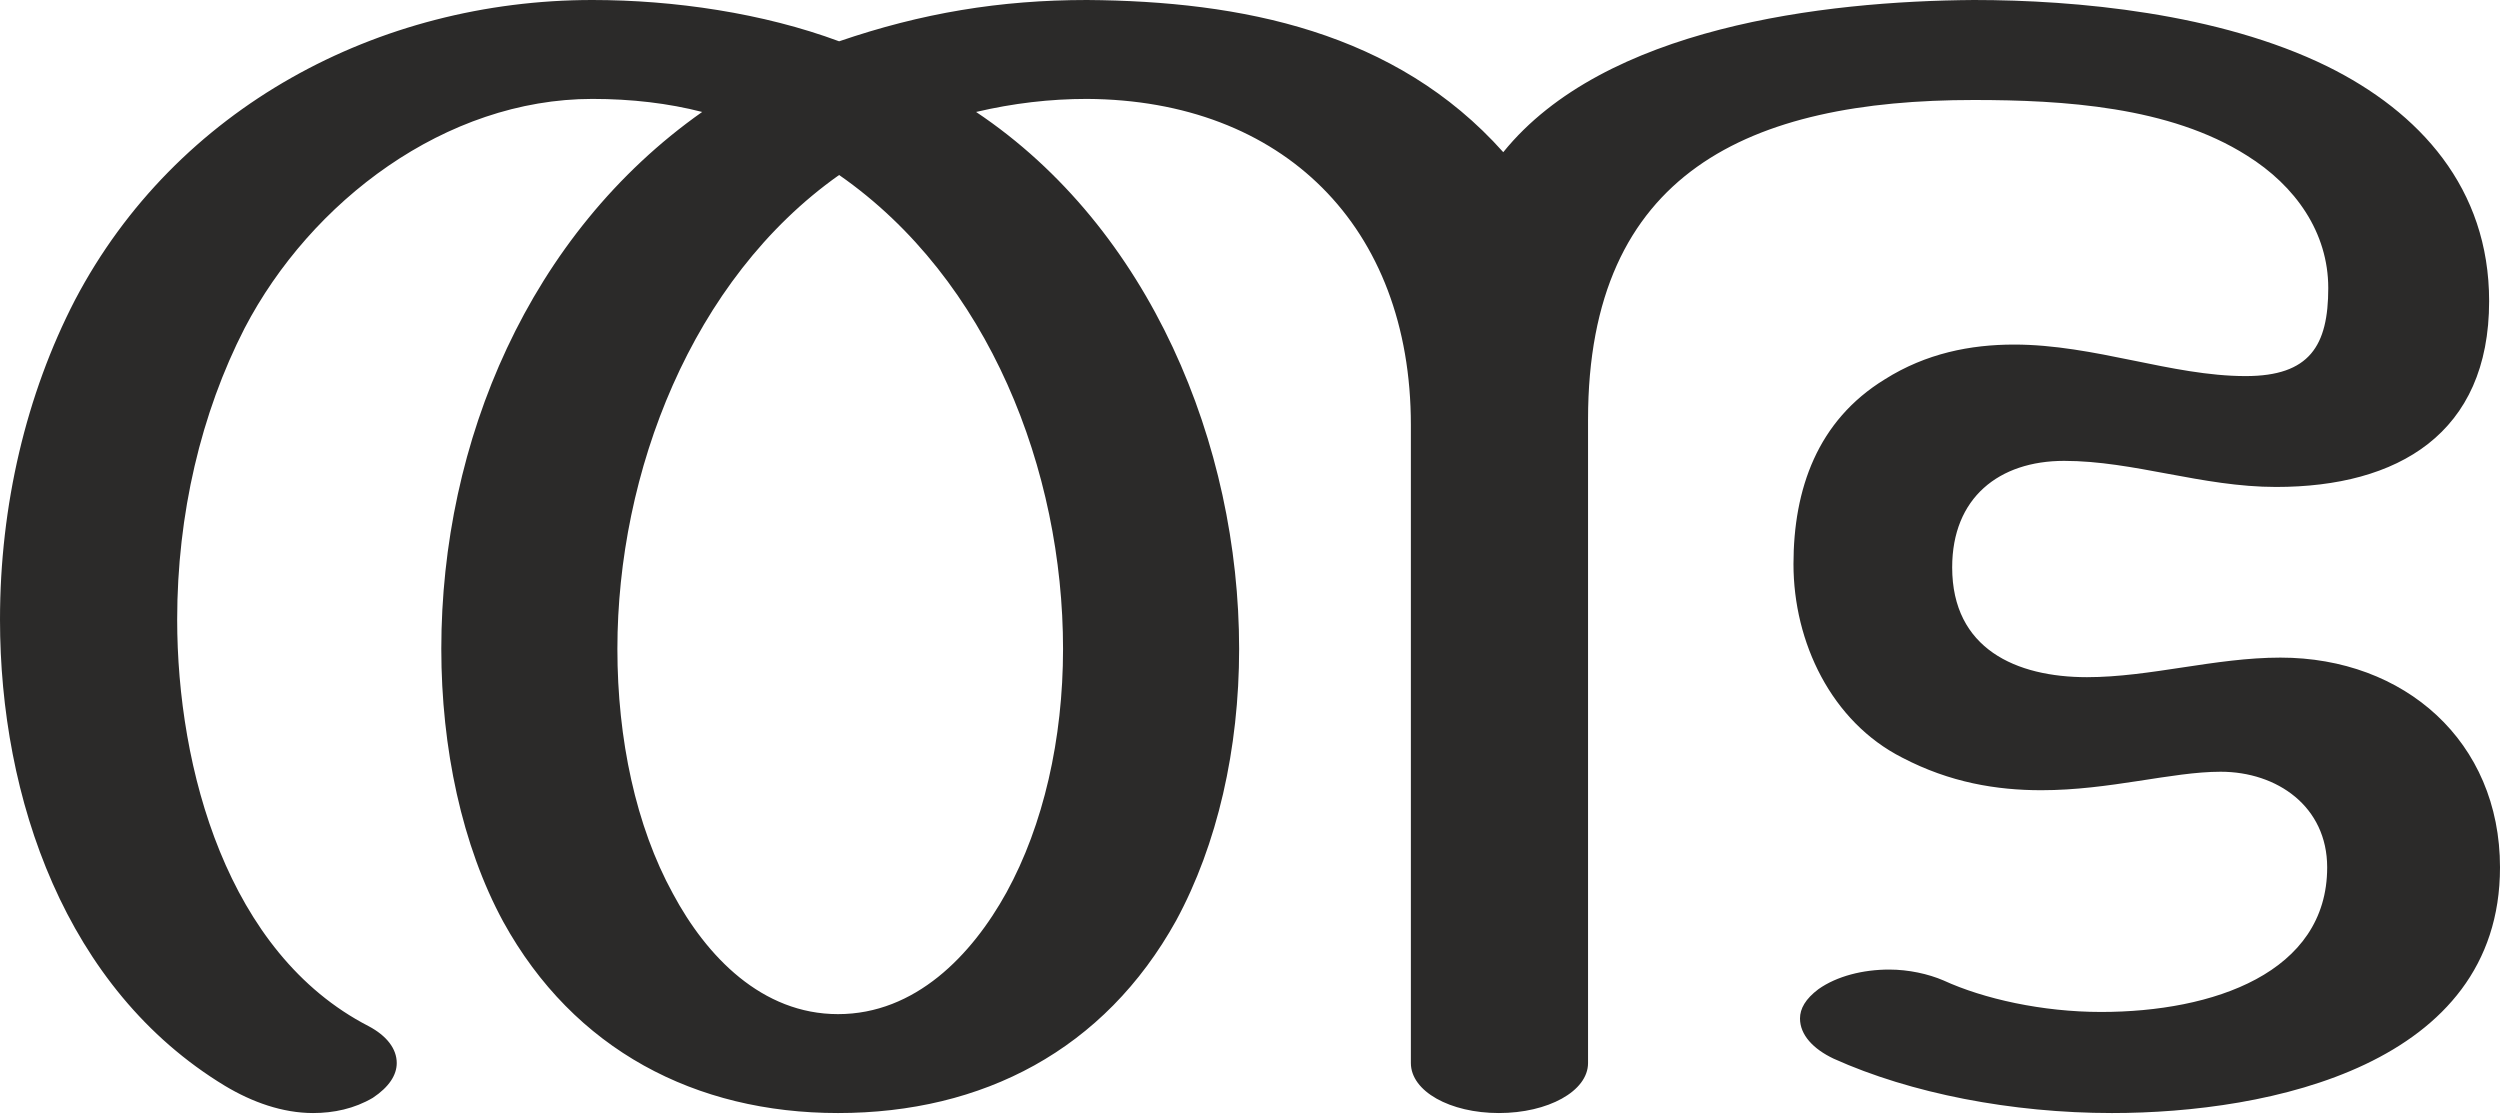
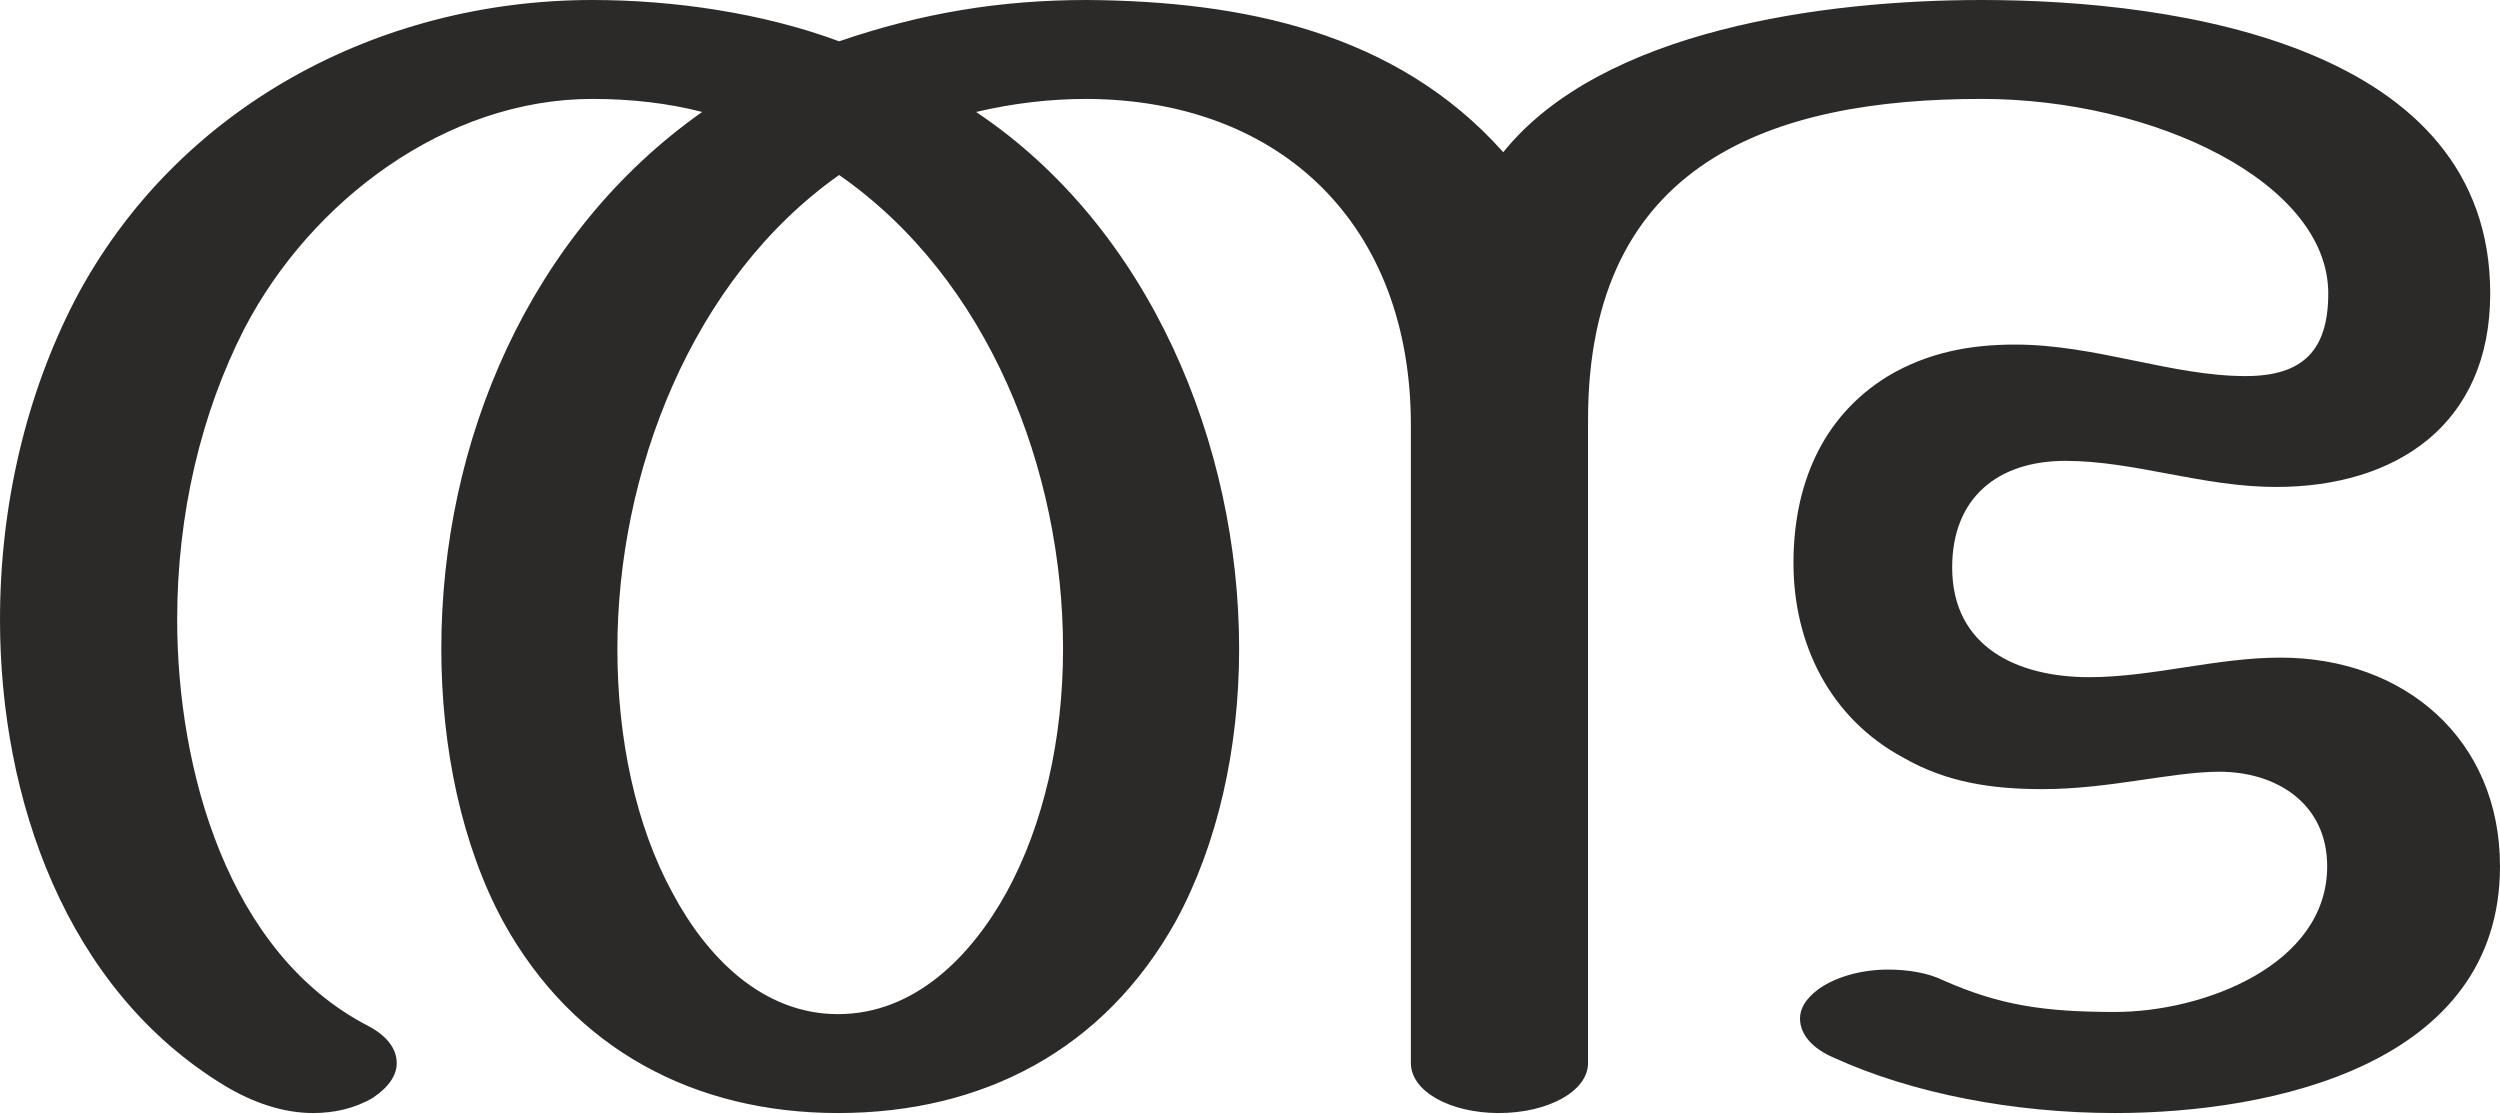
<svg xmlns="http://www.w3.org/2000/svg" xml:space="preserve" width="2300px" height="1024px" version="1.1" style="shape-rendering:geometricPrecision; text-rendering:geometricPrecision; image-rendering:optimizeQuality; fill-rule:evenodd; clip-rule:evenodd" viewBox="0 0 2300 1024">
  <defs>
    <style type="text/css">
   
    .fil0 {fill:#2B2A29;fill-rule:nonzero}
   
  </style>
  </defs>
  <g id="Layer_x0020_1">
-     <path class="fil0" d="M1379 1024c45,0 82,-20 82,-46l0 -592c0,-228 149,-294 355,-294 82,0 180,6 251,51 45,28 75,71 75,122 0,53 -17,81 -76,81 -68,0 -139,-29 -213,-29 -40,0 -81,8 -119,32 -62,38 -84,101 -84,170 0,72 35,145 100,178 44,23 87,30 128,30 63,0 120,-17 165,-17 52,0 98,32 98,88 0,97 -105,133 -208,133 -54,0 -108,-12 -145,-29 -14,-6 -32,-10 -50,-10 -24,0 -48,6 -65,18 -12,9 -17,18 -17,27 0,15 12,28 31,37 71,32 164,50 256,50 145,0 357,-44 357,-226 0,-116 -88,-193 -202,-193 -60,0 -120,18 -178,18 -65,0 -124,-26 -124,-101 0,-64 43,-98 103,-98 64,0 127,24 195,24 112,0 196,-49 196,-171 0,-104 -64,-174 -149,-216 -100,-49 -231,-61 -325,-61 -139,1 -340,25 -433,140 -99,-111 -241,-139 -383,-140 -80,0 -152,12 -228,38 -70,-26 -152,-38 -227,-38 -197,0 -383,99 -476,276 -45,87 -69,189 -69,294 0,164 60,340 207,429 25,15 53,25 81,25 19,0 38,-4 55,-14 15,-10 22,-21 22,-32 0,-13 -9,-25 -26,-34 -130,-67 -176,-237 -176,-374 0,-97 22,-190 62,-268 61,-117 185,-211 320,-211 36,0 70,4 101,12 -159,112 -240,303 -240,494 0,91 19,181 57,251 65,118 177,176 308,176 133,0 245,-58 311,-177 38,-70 58,-158 58,-250 0,-188 -82,-387 -242,-494 34,-8 68,-12 102,-12 180,1 298,117 298,300l0 587c0,26 36,46 81,46zm-608 -91c-70,0 -121,-53 -152,-111 -34,-62 -51,-142 -51,-225 0,-162 68,-340 204,-436 138,96 206,272 206,436 0,83 -18,162 -52,224 -32,58 -84,112 -155,112z" />
+     <path class="fil0" d="M1823 91c159,0 319,77 319,179 0,52 -23,76 -76,76 -68,0 -138,-29 -212,-29 -41,0 -80,7 -117,29 -62,38 -87,102 -87,172 0,75 34,143 101,179 40,23 82,29 128,29 62,0 119,-16 163,-16 52,0 99,29 99,87 0,91 -114,134 -195,134 -65,0 -106,-6 -158,-29 -14,-7 -33,-10 -51,-10 -23,0 -47,6 -64,18 -12,9 -17,18 -17,27 0,15 12,28 31,36 72,33 166,51 259,51 145,0 354,-45 354,-227 0,-117 -88,-192 -202,-192 -59,0 -118,18 -176,18 -65,0 -126,-27 -126,-101 0,-64 42,-98 104,-98 64,0 126,24 194,24 110,0 197,-57 197,-178 0,-227 -285,-270 -468,-270 -144,0 -349,27 -440,140 -99,-111 -241,-139 -383,-140 -80,0 -152,12 -228,38 -70,-26 -152,-38 -227,-38 -197,0 -383,99 -476,276 -45,87 -69,189 -69,294 0,164 60,340 207,429 25,15 53,25 81,25 19,0 38,-4 55,-14 15,-10 22,-21 22,-32 0,-13 -9,-25 -26,-34 -130,-67 -176,-237 -176,-374 0,-97 22,-190 62,-268 61,-117 185,-211 320,-211 36,0 70,4 101,12 -159,112 -240,303 -240,494 0,91 19,181 57,251 65,118 177,176 308,176 133,0 245,-58 311,-177 38,-70 58,-158 58,-250 0,-188 -82,-387 -242,-494 34,-8 68,-12 102,-12 180,1 298,117 298,300l0 587c0,26 36,46 81,46 45,0 82,-20 82,-46l0 -592c0,-238 171,-295 362,-295zm-1052 842c-70,0 -121,-53 -152,-111 -34,-62 -51,-142 -51,-225 0,-162 68,-340 204,-436 138,96 206,272 206,436 0,83 -18,162 -52,224 -32,58 -84,112 -155,112z" />
  </g>
</svg>
